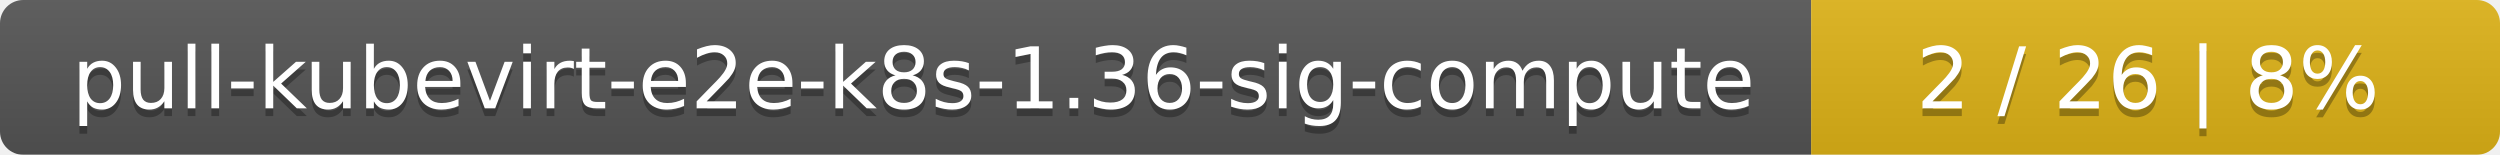
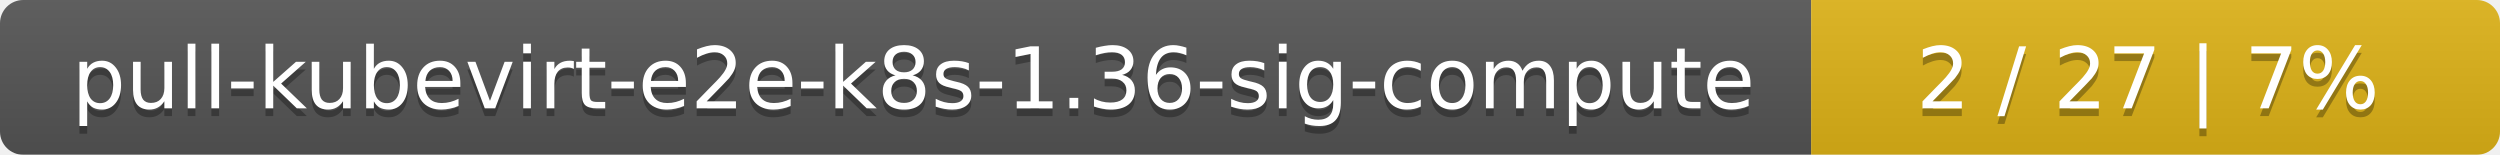
<svg xmlns="http://www.w3.org/2000/svg" width="323" height="20">
  <linearGradient id="smooth" x2="0" y2="100%">
    <stop offset="0" stop-color="#bbb" stop-opacity=".1" />
    <stop offset="1" stop-opacity=".1" />
  </linearGradient>
  <mask id="round">
    <rect width="323" height="20" rx="3" fill="#fff" />
  </mask>
  <g mask="url(#round)">
    <rect width="234" height="20" fill="#555" />
    <rect x="234" width="89" height="20" fill="#dfb317" />
    <rect width="323" height="20" fill="url(#smooth)" />
  </g>
  <g fill="#fff" text-anchor="middle" font-family="DejaVu Sans,Verdana,Geneva,sans-serif" font-size="11">
    <text x="118" y="15" fill="#010101" fill-opacity=".3">pull-kubevirt-e2e-k8s-1.36-sig-compute</text>
    <text x="118" y="14">pull-kubevirt-e2e-k8s-1.36-sig-compute</text>
-     <text x="277.5" y="15" fill="#010101" fill-opacity=".3">2 / 26    |    8%</text>
-     <text x="277.5" y="14">2 / 26    |    8%</text>
+     <text x="277.5" y="15" fill="#010101" fill-opacity=".3">2 / 27    |    7%</text>
+     <text x="277.5" y="14">2 / 27    |    7%</text>
  </g>
</svg>
